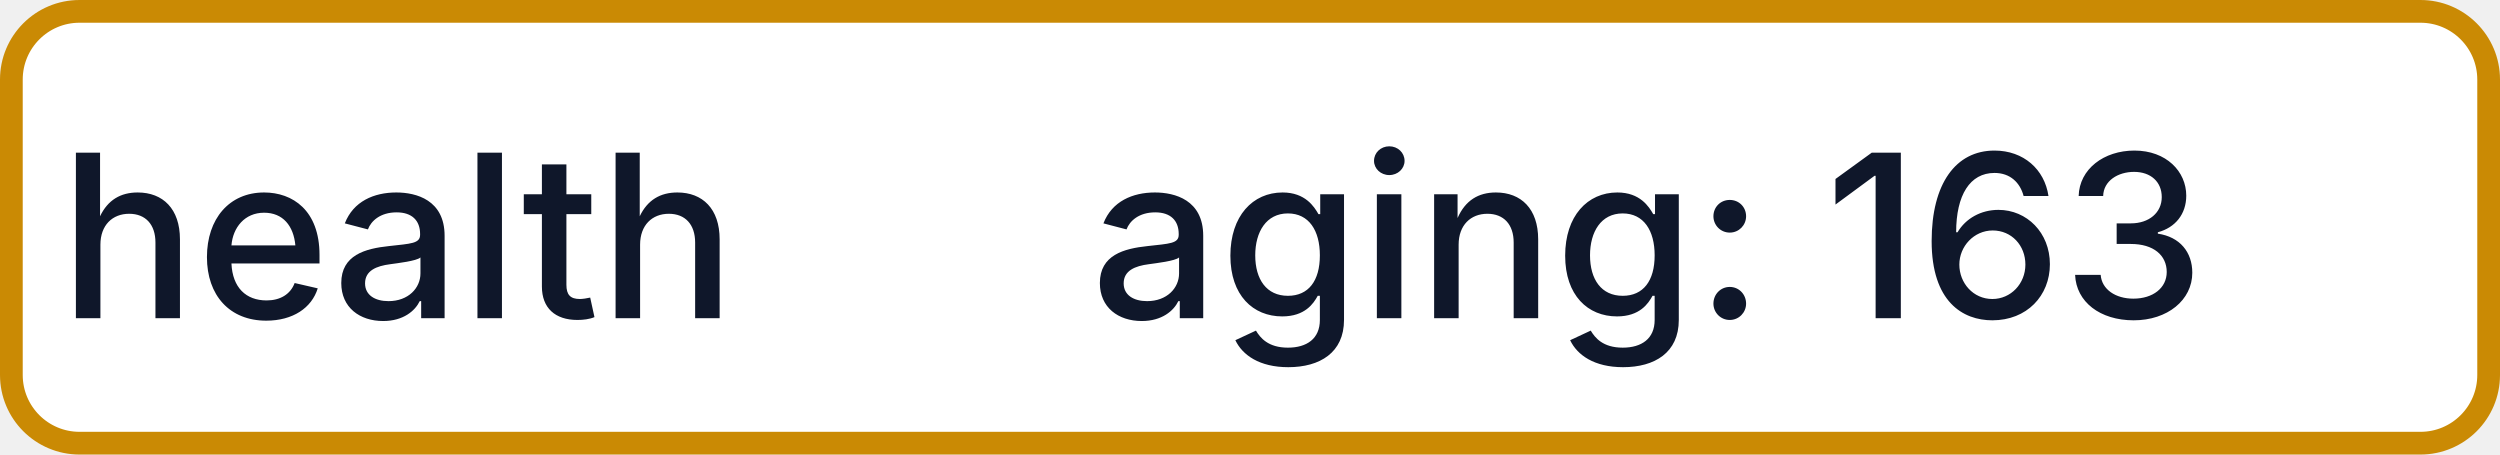
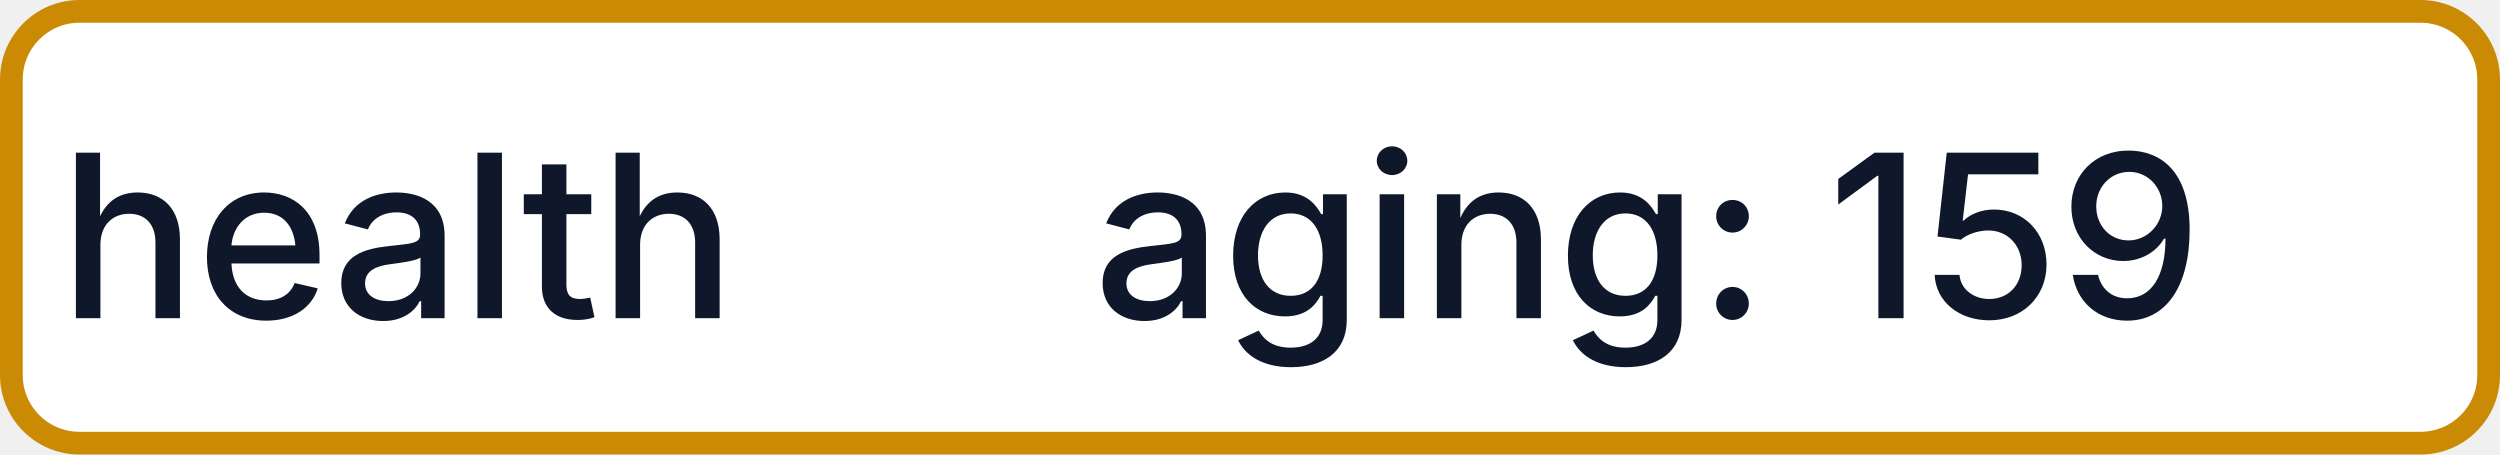
- <svg xmlns="http://www.w3.org/2000/svg" width="110" height="20" role="img" aria-label="health: aging: 163">
+ <svg xmlns="http://www.w3.org/2000/svg" width="110" height="20" role="img" aria-label="health: aging: 159">
  <rect x="0.5" y="0.5" width="109" height="19" rx="3" fill="#FFFFFF" stroke="#CA8A04" stroke-width="1" />
  <g fill="#0F172A" text-anchor="middle" font-family="-apple-system,BlinkMacSystemFont,Segoe UI,sans-serif" font-size="10" font-weight="500">
    <text x="17.5" y="14">health</text>
-     <text x="72.5" y="14" textLength="68" lengthAdjust="spacingAndGlyphs">aging: 163</text>
+     <text x="72.5" y="14" textLength="68" lengthAdjust="spacingAndGlyphs">aging: 159</text>
  </g>
</svg>
